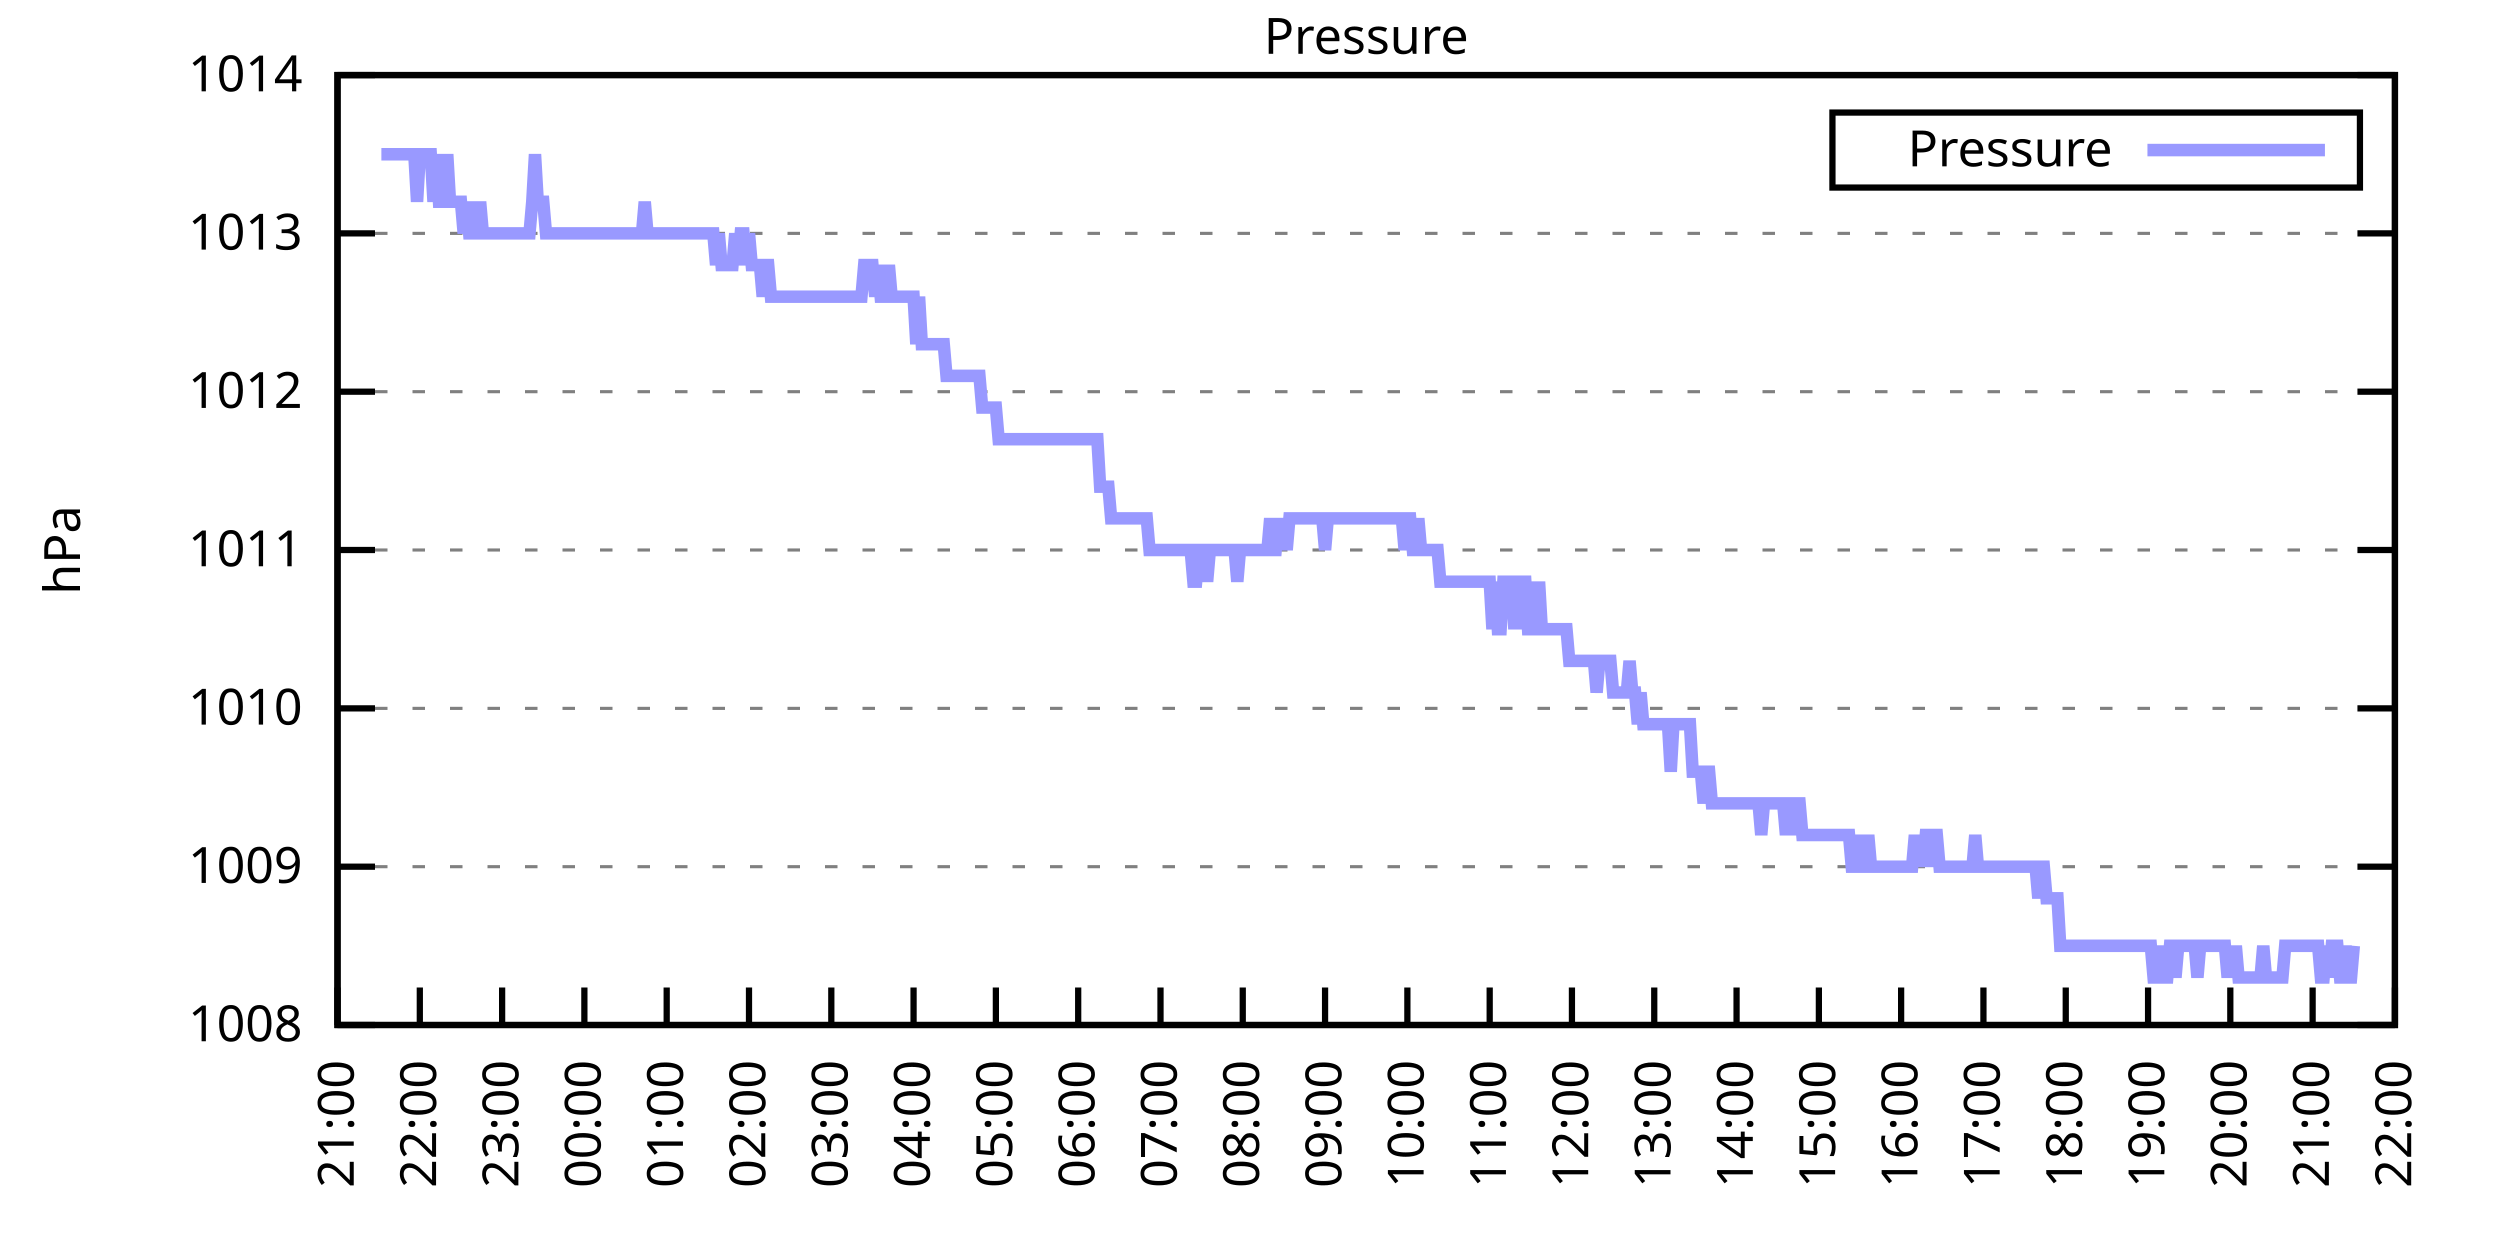
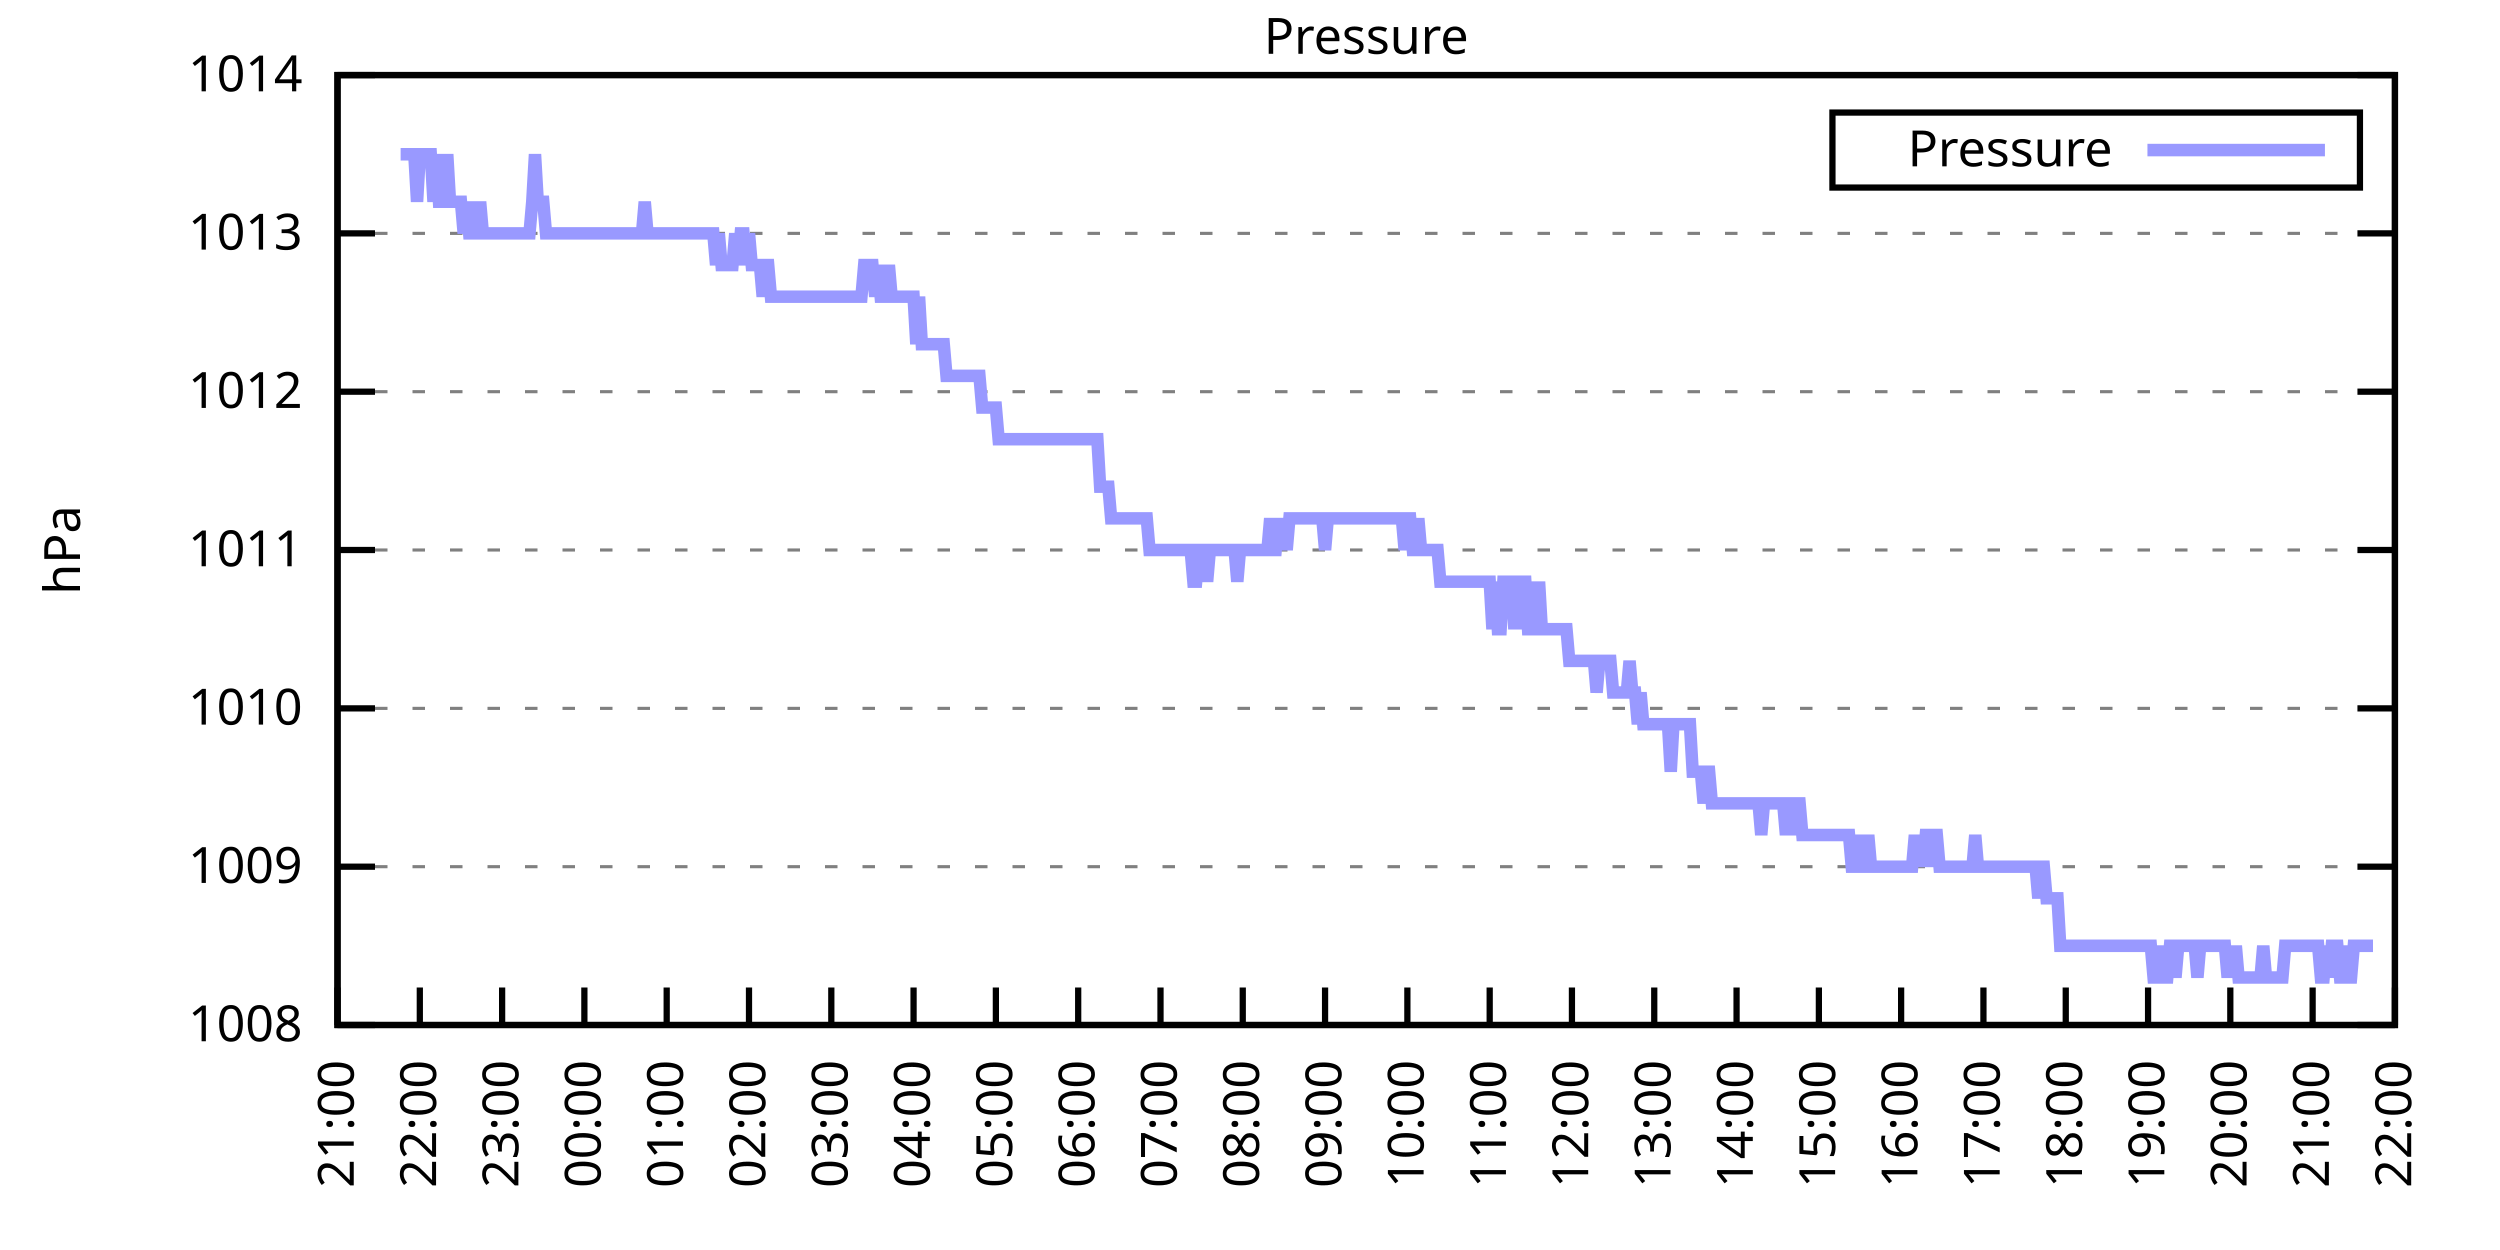
<svg xmlns="http://www.w3.org/2000/svg" xmlns:xlink="http://www.w3.org/1999/xlink" width="400" height="200" viewBox="0 0 400 200">
  <g id="gnuplot_canvas">
    <rect x="0" y="0" width="400" height="200" fill="none" />
    <defs>
      <circle id="gpDot" r="0.5" stroke-width="0.5" stroke="currentColor" />
      <path id="gpPt0" stroke-width="0.333" stroke="currentColor" d="M-1,0 h2 M0,-1 v2" />
      <path id="gpPt1" stroke-width="0.333" stroke="currentColor" d="M-1,-1 L1,1 M1,-1 L-1,1" />
      <path id="gpPt2" stroke-width="0.333" stroke="currentColor" d="M-1,0 L1,0 M0,-1 L0,1 M-1,-1 L1,1 M-1,1 L1,-1" />
      <rect id="gpPt3" stroke-width="0.333" stroke="currentColor" x="-1" y="-1" width="2" height="2" />
      <rect id="gpPt4" stroke-width="0.333" stroke="currentColor" fill="currentColor" x="-1" y="-1" width="2" height="2" />
      <circle id="gpPt5" stroke-width="0.333" stroke="currentColor" cx="0" cy="0" r="1" />
      <use xlink:href="#gpPt5" id="gpPt6" fill="currentColor" stroke="none" />
      <path id="gpPt7" stroke-width="0.333" stroke="currentColor" d="M0,-1.33 L-1.33,0.67 L1.33,0.67 z" />
      <use xlink:href="#gpPt7" id="gpPt8" fill="currentColor" stroke="none" />
      <use xlink:href="#gpPt7" id="gpPt9" stroke="currentColor" transform="rotate(180)" />
      <use xlink:href="#gpPt9" id="gpPt10" fill="currentColor" stroke="none" />
      <use xlink:href="#gpPt3" id="gpPt11" stroke="currentColor" transform="rotate(45)" />
      <use xlink:href="#gpPt11" id="gpPt12" fill="currentColor" stroke="none" />
      <path id="gpPt13" stroke-width="0.333" stroke="currentColor" d="M0,1.330 L1.265,0.411 L0.782,-1.067 L-0.782,-1.076 L-1.265,0.411 z" />
      <use xlink:href="#gpPt13" id="gpPt14" fill="currentColor" stroke="none" />
      <filter id="textbox" filterUnits="objectBoundingBox" x="0" y="0" height="1" width="1">
        <feFlood flood-color="white" flood-opacity="1" result="bgnd" />
        <feComposite in="SourceGraphic" in2="bgnd" operator="atop" />
      </filter>
      <filter id="greybox" filterUnits="objectBoundingBox" x="0" y="0" height="1" width="1">
        <feFlood flood-color="lightgrey" flood-opacity="1" result="grey" />
        <feComposite in="SourceGraphic" in2="grey" operator="atop" />
      </filter>
    </defs>
    <g fill="none" color="white" stroke="currentColor" stroke-width="1.00" stroke-linecap="butt" stroke-linejoin="miter">
</g>
    <g fill="none" color="black" stroke="currentColor" stroke-width="1.00" stroke-linecap="butt" stroke-linejoin="miter">
      <g stroke="none" shape-rendering="crispEdges">
        <polygon fill="rgb(255, 255, 255)" points="54.00,164.00 383.18,164.00 383.18,12.02 54.00,12.02 " />
      </g>
    </g>
    <g fill="none" color="black" stroke="currentColor" stroke-width="1.00" stroke-linecap="butt" stroke-linejoin="miter">
</g>
    <g fill="none" color="black" stroke="black" stroke-width="0.50" stroke-linecap="butt" stroke-linejoin="miter">
</g>
    <g fill="none" color="gray" stroke="currentColor" stroke-width="0.50" stroke-linecap="butt" stroke-linejoin="miter">
      <path stroke="gray" stroke-dasharray="2,4" class="gridline" d="M54.00,164.00 L383.19,164.00  " />
    </g>
    <g fill="none" color="gray" stroke="gray" stroke-width="1.00" stroke-linecap="butt" stroke-linejoin="miter">
</g>
    <g fill="none" color="black" stroke="currentColor" stroke-width="1.00" stroke-linecap="butt" stroke-linejoin="miter">
      <path stroke="black" d="M54.00,164.00 L60.00,164.00 M383.19,164.00 L377.19,164.00  " />
      <g transform="translate(48.40,166.60)" stroke="none" fill="black" font-family="Sans" font-size="8.00" text-anchor="end">
        <text>
          <tspan font-family="Sans"> 1008</tspan>
        </text>
      </g>
    </g>
    <g fill="none" color="black" stroke="currentColor" stroke-width="1.00" stroke-linecap="butt" stroke-linejoin="miter">
</g>
    <g fill="none" color="black" stroke="black" stroke-width="0.50" stroke-linecap="butt" stroke-linejoin="miter">
</g>
    <g fill="none" color="gray" stroke="currentColor" stroke-width="0.50" stroke-linecap="butt" stroke-linejoin="miter">
      <path stroke="gray" stroke-dasharray="2,4" class="gridline" d="M54.00,138.67 L383.19,138.67  " />
    </g>
    <g fill="none" color="gray" stroke="gray" stroke-width="1.00" stroke-linecap="butt" stroke-linejoin="miter">
</g>
    <g fill="none" color="black" stroke="currentColor" stroke-width="1.00" stroke-linecap="butt" stroke-linejoin="miter">
      <path stroke="black" d="M54.00,138.67 L60.00,138.67 M383.19,138.67 L377.19,138.67  " />
      <g transform="translate(48.40,141.27)" stroke="none" fill="black" font-family="Sans" font-size="8.00" text-anchor="end">
        <text>
          <tspan font-family="Sans"> 1009</tspan>
        </text>
      </g>
    </g>
    <g fill="none" color="black" stroke="currentColor" stroke-width="1.00" stroke-linecap="butt" stroke-linejoin="miter">
</g>
    <g fill="none" color="black" stroke="black" stroke-width="0.50" stroke-linecap="butt" stroke-linejoin="miter">
</g>
    <g fill="none" color="gray" stroke="currentColor" stroke-width="0.50" stroke-linecap="butt" stroke-linejoin="miter">
      <path stroke="gray" stroke-dasharray="2,4" class="gridline" d="M54.00,113.34 L383.19,113.34  " />
    </g>
    <g fill="none" color="gray" stroke="gray" stroke-width="1.00" stroke-linecap="butt" stroke-linejoin="miter">
</g>
    <g fill="none" color="black" stroke="currentColor" stroke-width="1.00" stroke-linecap="butt" stroke-linejoin="miter">
      <path stroke="black" d="M54.00,113.34 L60.00,113.34 M383.19,113.34 L377.19,113.34  " />
      <g transform="translate(48.40,115.94)" stroke="none" fill="black" font-family="Sans" font-size="8.00" text-anchor="end">
        <text>
          <tspan font-family="Sans"> 1010</tspan>
        </text>
      </g>
    </g>
    <g fill="none" color="black" stroke="currentColor" stroke-width="1.00" stroke-linecap="butt" stroke-linejoin="miter">
</g>
    <g fill="none" color="black" stroke="black" stroke-width="0.50" stroke-linecap="butt" stroke-linejoin="miter">
</g>
    <g fill="none" color="gray" stroke="currentColor" stroke-width="0.50" stroke-linecap="butt" stroke-linejoin="miter">
      <path stroke="gray" stroke-dasharray="2,4" class="gridline" d="M54.00,88.00 L383.19,88.00  " />
    </g>
    <g fill="none" color="gray" stroke="gray" stroke-width="1.00" stroke-linecap="butt" stroke-linejoin="miter">
</g>
    <g fill="none" color="black" stroke="currentColor" stroke-width="1.00" stroke-linecap="butt" stroke-linejoin="miter">
      <path stroke="black" d="M54.00,88.00 L60.00,88.00 M383.19,88.00 L377.19,88.00  " />
      <g transform="translate(48.40,90.60)" stroke="none" fill="black" font-family="Sans" font-size="8.00" text-anchor="end">
        <text>
          <tspan font-family="Sans"> 1011</tspan>
        </text>
      </g>
    </g>
    <g fill="none" color="black" stroke="currentColor" stroke-width="1.00" stroke-linecap="butt" stroke-linejoin="miter">
</g>
    <g fill="none" color="black" stroke="black" stroke-width="0.50" stroke-linecap="butt" stroke-linejoin="miter">
</g>
    <g fill="none" color="gray" stroke="currentColor" stroke-width="0.50" stroke-linecap="butt" stroke-linejoin="miter">
      <path stroke="gray" stroke-dasharray="2,4" class="gridline" d="M54.00,62.67 L383.19,62.67  " />
    </g>
    <g fill="none" color="gray" stroke="gray" stroke-width="1.00" stroke-linecap="butt" stroke-linejoin="miter">
</g>
    <g fill="none" color="black" stroke="currentColor" stroke-width="1.00" stroke-linecap="butt" stroke-linejoin="miter">
      <path stroke="black" d="M54.00,62.67 L60.00,62.67 M383.19,62.67 L377.19,62.67  " />
      <g transform="translate(48.40,65.27)" stroke="none" fill="black" font-family="Sans" font-size="8.00" text-anchor="end">
        <text>
          <tspan font-family="Sans"> 1012</tspan>
        </text>
      </g>
    </g>
    <g fill="none" color="black" stroke="currentColor" stroke-width="1.00" stroke-linecap="butt" stroke-linejoin="miter">
</g>
    <g fill="none" color="black" stroke="black" stroke-width="0.50" stroke-linecap="butt" stroke-linejoin="miter">
</g>
    <g fill="none" color="gray" stroke="currentColor" stroke-width="0.50" stroke-linecap="butt" stroke-linejoin="miter">
      <path stroke="gray" stroke-dasharray="2,4" class="gridline" d="M54.00,37.34 L383.19,37.34  " />
    </g>
    <g fill="none" color="gray" stroke="gray" stroke-width="1.00" stroke-linecap="butt" stroke-linejoin="miter">
</g>
    <g fill="none" color="black" stroke="currentColor" stroke-width="1.00" stroke-linecap="butt" stroke-linejoin="miter">
      <path stroke="black" d="M54.00,37.34 L60.00,37.34 M383.19,37.34 L377.19,37.34  " />
      <g transform="translate(48.40,39.94)" stroke="none" fill="black" font-family="Sans" font-size="8.00" text-anchor="end">
        <text>
          <tspan font-family="Sans"> 1013</tspan>
        </text>
      </g>
    </g>
    <g fill="none" color="black" stroke="currentColor" stroke-width="1.00" stroke-linecap="butt" stroke-linejoin="miter">
</g>
    <g fill="none" color="black" stroke="black" stroke-width="0.50" stroke-linecap="butt" stroke-linejoin="miter">
</g>
    <g fill="none" color="gray" stroke="currentColor" stroke-width="0.50" stroke-linecap="butt" stroke-linejoin="miter">
      <path stroke="gray" stroke-dasharray="2,4" class="gridline" d="M54.00,12.01 L383.19,12.01  " />
    </g>
    <g fill="none" color="gray" stroke="gray" stroke-width="1.00" stroke-linecap="butt" stroke-linejoin="miter">
</g>
    <g fill="none" color="black" stroke="currentColor" stroke-width="1.00" stroke-linecap="butt" stroke-linejoin="miter">
      <path stroke="black" d="M54.00,12.01 L60.00,12.01 M383.19,12.01 L377.19,12.01  " />
      <g transform="translate(48.40,14.61)" stroke="none" fill="black" font-family="Sans" font-size="8.00" text-anchor="end">
        <text>
          <tspan font-family="Sans"> 1014</tspan>
        </text>
      </g>
    </g>
    <g fill="none" color="black" stroke="currentColor" stroke-width="1.00" stroke-linecap="butt" stroke-linejoin="miter">
      <path stroke="black" d="M54.00,164.00 L54.00,158.00  " />
      <g transform="translate(56.60,169.60) rotate(270.00)" stroke="none" fill="black" font-family="Sans" font-size="8.00" text-anchor="end">
        <text>
          <tspan font-family="Sans">21:00</tspan>
        </text>
      </g>
    </g>
    <g fill="none" color="black" stroke="currentColor" stroke-width="1.00" stroke-linecap="butt" stroke-linejoin="miter">
      <path stroke="black" d="M67.17,164.00 L67.17,158.00  " />
      <g transform="translate(69.77,169.60) rotate(270.00)" stroke="none" fill="black" font-family="Sans" font-size="8.00" text-anchor="end">
        <text>
          <tspan font-family="Sans">22:00</tspan>
        </text>
      </g>
    </g>
    <g fill="none" color="black" stroke="currentColor" stroke-width="1.00" stroke-linecap="butt" stroke-linejoin="miter">
      <path stroke="black" d="M80.34,164.00 L80.34,158.00  " />
      <g transform="translate(82.94,169.60) rotate(270.00)" stroke="none" fill="black" font-family="Sans" font-size="8.00" text-anchor="end">
        <text>
          <tspan font-family="Sans">23:00</tspan>
        </text>
      </g>
    </g>
    <g fill="none" color="black" stroke="currentColor" stroke-width="1.00" stroke-linecap="butt" stroke-linejoin="miter">
      <path stroke="black" d="M93.50,164.00 L93.50,158.00  " />
      <g transform="translate(96.10,169.60) rotate(270.00)" stroke="none" fill="black" font-family="Sans" font-size="8.00" text-anchor="end">
        <text>
          <tspan font-family="Sans">00:00</tspan>
        </text>
      </g>
    </g>
    <g fill="none" color="black" stroke="currentColor" stroke-width="1.00" stroke-linecap="butt" stroke-linejoin="miter">
      <path stroke="black" d="M106.67,164.00 L106.67,158.00  " />
      <g transform="translate(109.27,169.60) rotate(270.00)" stroke="none" fill="black" font-family="Sans" font-size="8.00" text-anchor="end">
        <text>
          <tspan font-family="Sans">01:00</tspan>
        </text>
      </g>
    </g>
    <g fill="none" color="black" stroke="currentColor" stroke-width="1.00" stroke-linecap="butt" stroke-linejoin="miter">
      <path stroke="black" d="M119.84,164.00 L119.84,158.00  " />
      <g transform="translate(122.44,169.60) rotate(270.00)" stroke="none" fill="black" font-family="Sans" font-size="8.00" text-anchor="end">
        <text>
          <tspan font-family="Sans">02:00</tspan>
        </text>
      </g>
    </g>
    <g fill="none" color="black" stroke="currentColor" stroke-width="1.00" stroke-linecap="butt" stroke-linejoin="miter">
      <path stroke="black" d="M133.01,164.00 L133.01,158.00  " />
      <g transform="translate(135.61,169.60) rotate(270.00)" stroke="none" fill="black" font-family="Sans" font-size="8.00" text-anchor="end">
        <text>
          <tspan font-family="Sans">03:00</tspan>
        </text>
      </g>
    </g>
    <g fill="none" color="black" stroke="currentColor" stroke-width="1.00" stroke-linecap="butt" stroke-linejoin="miter">
      <path stroke="black" d="M146.17,164.00 L146.17,158.00  " />
      <g transform="translate(148.77,169.60) rotate(270.00)" stroke="none" fill="black" font-family="Sans" font-size="8.00" text-anchor="end">
        <text>
          <tspan font-family="Sans">04:00</tspan>
        </text>
      </g>
    </g>
    <g fill="none" color="black" stroke="currentColor" stroke-width="1.00" stroke-linecap="butt" stroke-linejoin="miter">
      <path stroke="black" d="M159.34,164.00 L159.34,158.00  " />
      <g transform="translate(161.94,169.60) rotate(270.00)" stroke="none" fill="black" font-family="Sans" font-size="8.00" text-anchor="end">
        <text>
          <tspan font-family="Sans">05:00</tspan>
        </text>
      </g>
    </g>
    <g fill="none" color="black" stroke="currentColor" stroke-width="1.00" stroke-linecap="butt" stroke-linejoin="miter">
      <path stroke="black" d="M172.51,164.00 L172.51,158.00  " />
      <g transform="translate(175.11,169.60) rotate(270.00)" stroke="none" fill="black" font-family="Sans" font-size="8.00" text-anchor="end">
        <text>
          <tspan font-family="Sans">06:00</tspan>
        </text>
      </g>
    </g>
    <g fill="none" color="black" stroke="currentColor" stroke-width="1.00" stroke-linecap="butt" stroke-linejoin="miter">
      <path stroke="black" d="M185.68,164.00 L185.68,158.00  " />
      <g transform="translate(188.28,169.60) rotate(270.00)" stroke="none" fill="black" font-family="Sans" font-size="8.00" text-anchor="end">
        <text>
          <tspan font-family="Sans">07:00</tspan>
        </text>
      </g>
    </g>
    <g fill="none" color="black" stroke="currentColor" stroke-width="1.00" stroke-linecap="butt" stroke-linejoin="miter">
      <path stroke="black" d="M198.84,164.00 L198.84,158.00  " />
      <g transform="translate(201.44,169.60) rotate(270.00)" stroke="none" fill="black" font-family="Sans" font-size="8.00" text-anchor="end">
        <text>
          <tspan font-family="Sans">08:00</tspan>
        </text>
      </g>
    </g>
    <g fill="none" color="black" stroke="currentColor" stroke-width="1.00" stroke-linecap="butt" stroke-linejoin="miter">
      <path stroke="black" d="M212.01,164.00 L212.01,158.00  " />
      <g transform="translate(214.61,169.60) rotate(270.00)" stroke="none" fill="black" font-family="Sans" font-size="8.00" text-anchor="end">
        <text>
          <tspan font-family="Sans">09:00</tspan>
        </text>
      </g>
    </g>
    <g fill="none" color="black" stroke="currentColor" stroke-width="1.00" stroke-linecap="butt" stroke-linejoin="miter">
      <path stroke="black" d="M225.18,164.00 L225.18,158.00  " />
      <g transform="translate(227.78,169.60) rotate(270.00)" stroke="none" fill="black" font-family="Sans" font-size="8.00" text-anchor="end">
        <text>
          <tspan font-family="Sans">10:00</tspan>
        </text>
      </g>
    </g>
    <g fill="none" color="black" stroke="currentColor" stroke-width="1.00" stroke-linecap="butt" stroke-linejoin="miter">
      <path stroke="black" d="M238.35,164.00 L238.35,158.00  " />
      <g transform="translate(240.95,169.60) rotate(270.00)" stroke="none" fill="black" font-family="Sans" font-size="8.00" text-anchor="end">
        <text>
          <tspan font-family="Sans">11:00</tspan>
        </text>
      </g>
    </g>
    <g fill="none" color="black" stroke="currentColor" stroke-width="1.00" stroke-linecap="butt" stroke-linejoin="miter">
      <path stroke="black" d="M251.51,164.00 L251.51,158.00  " />
      <g transform="translate(254.11,169.60) rotate(270.00)" stroke="none" fill="black" font-family="Sans" font-size="8.00" text-anchor="end">
        <text>
          <tspan font-family="Sans">12:00</tspan>
        </text>
      </g>
    </g>
    <g fill="none" color="black" stroke="currentColor" stroke-width="1.00" stroke-linecap="butt" stroke-linejoin="miter">
      <path stroke="black" d="M264.68,164.00 L264.68,158.00  " />
      <g transform="translate(267.28,169.60) rotate(270.00)" stroke="none" fill="black" font-family="Sans" font-size="8.00" text-anchor="end">
        <text>
          <tspan font-family="Sans">13:00</tspan>
        </text>
      </g>
    </g>
    <g fill="none" color="black" stroke="currentColor" stroke-width="1.00" stroke-linecap="butt" stroke-linejoin="miter">
      <path stroke="black" d="M277.85,164.00 L277.85,158.00  " />
      <g transform="translate(280.45,169.60) rotate(270.00)" stroke="none" fill="black" font-family="Sans" font-size="8.00" text-anchor="end">
        <text>
          <tspan font-family="Sans">14:00</tspan>
        </text>
      </g>
    </g>
    <g fill="none" color="black" stroke="currentColor" stroke-width="1.00" stroke-linecap="butt" stroke-linejoin="miter">
      <path stroke="black" d="M291.02,164.00 L291.02,158.00  " />
      <g transform="translate(293.62,169.60) rotate(270.00)" stroke="none" fill="black" font-family="Sans" font-size="8.00" text-anchor="end">
        <text>
          <tspan font-family="Sans">15:00</tspan>
        </text>
      </g>
    </g>
    <g fill="none" color="black" stroke="currentColor" stroke-width="1.00" stroke-linecap="butt" stroke-linejoin="miter">
      <path stroke="black" d="M304.18,164.00 L304.18,158.00  " />
      <g transform="translate(306.78,169.60) rotate(270.00)" stroke="none" fill="black" font-family="Sans" font-size="8.00" text-anchor="end">
        <text>
          <tspan font-family="Sans">16:00</tspan>
        </text>
      </g>
    </g>
    <g fill="none" color="black" stroke="currentColor" stroke-width="1.00" stroke-linecap="butt" stroke-linejoin="miter">
      <path stroke="black" d="M317.35,164.00 L317.35,158.00  " />
      <g transform="translate(319.95,169.60) rotate(270.00)" stroke="none" fill="black" font-family="Sans" font-size="8.00" text-anchor="end">
        <text>
          <tspan font-family="Sans">17:00</tspan>
        </text>
      </g>
    </g>
    <g fill="none" color="black" stroke="currentColor" stroke-width="1.00" stroke-linecap="butt" stroke-linejoin="miter">
      <path stroke="black" d="M330.52,164.00 L330.52,158.00  " />
      <g transform="translate(333.12,169.60) rotate(270.00)" stroke="none" fill="black" font-family="Sans" font-size="8.00" text-anchor="end">
        <text>
          <tspan font-family="Sans">18:00</tspan>
        </text>
      </g>
    </g>
    <g fill="none" color="black" stroke="currentColor" stroke-width="1.00" stroke-linecap="butt" stroke-linejoin="miter">
      <path stroke="black" d="M343.69,164.00 L343.69,158.00  " />
      <g transform="translate(346.29,169.60) rotate(270.00)" stroke="none" fill="black" font-family="Sans" font-size="8.00" text-anchor="end">
        <text>
          <tspan font-family="Sans">19:00</tspan>
        </text>
      </g>
    </g>
    <g fill="none" color="black" stroke="currentColor" stroke-width="1.00" stroke-linecap="butt" stroke-linejoin="miter">
      <path stroke="black" d="M356.85,164.00 L356.85,158.00  " />
      <g transform="translate(359.45,169.60) rotate(270.00)" stroke="none" fill="black" font-family="Sans" font-size="8.00" text-anchor="end">
        <text>
          <tspan font-family="Sans">20:00</tspan>
        </text>
      </g>
    </g>
    <g fill="none" color="black" stroke="currentColor" stroke-width="1.00" stroke-linecap="butt" stroke-linejoin="miter">
      <path stroke="black" d="M370.02,164.00 L370.02,158.00  " />
      <g transform="translate(372.62,169.60) rotate(270.00)" stroke="none" fill="black" font-family="Sans" font-size="8.00" text-anchor="end">
        <text>
          <tspan font-family="Sans">21:00</tspan>
        </text>
      </g>
    </g>
    <g fill="none" color="black" stroke="currentColor" stroke-width="1.00" stroke-linecap="butt" stroke-linejoin="miter">
      <path stroke="black" d="M383.19,164.00 L383.19,158.00  " />
      <g transform="translate(385.79,169.60) rotate(270.00)" stroke="none" fill="black" font-family="Sans" font-size="8.00" text-anchor="end">
        <text>
          <tspan font-family="Sans">22:00</tspan>
        </text>
      </g>
    </g>
    <g fill="none" color="black" stroke="currentColor" stroke-width="1.00" stroke-linecap="butt" stroke-linejoin="miter">
</g>
    <g fill="none" color="black" stroke="currentColor" stroke-width="1.00" stroke-linecap="butt" stroke-linejoin="miter">
      <path stroke="black" d="M54.00,12.01 L54.00,164.00 L383.19,164.00 L383.19,12.01 L54.00,12.01 Z  " />
    </g>
    <g fill="none" color="black" stroke="currentColor" stroke-width="1.00" stroke-linecap="butt" stroke-linejoin="miter">
</g>
    <g fill="none" color="black" stroke="currentColor" stroke-width="1.00" stroke-linecap="butt" stroke-linejoin="miter">
      <path stroke="black" d="M293.19,30.01 L293.19,18.01 L377.59,18.01 L377.59,30.01 L293.19,30.01 Z  " />
    </g>
    <g id="Pressure_plot_1">
      <g fill="none" color="white" stroke="black" stroke-width="2.00" stroke-linecap="butt" stroke-linejoin="miter">
</g>
      <g fill="none" color="black" stroke="currentColor" stroke-width="2.00" stroke-linecap="butt" stroke-linejoin="miter">
        <g transform="translate(337.99,26.61)" stroke="none" fill="black" font-family="Sans" font-size="8.00" text-anchor="end">
          <text>
            <tspan font-family="Sans">Pressure</tspan>
          </text>
        </g>
      </g>
      <g fill="none" color="black" stroke="currentColor" stroke-width="2.00" stroke-linecap="butt" stroke-linejoin="miter">
-         <path stroke="rgb(153, 153, 255)" d="M343.59,24.01 L371.99,24.01 M61.02,24.68 L61.46,24.68 L61.90,24.68 L62.34,24.68 L62.78,24.68 L63.22,24.68   L63.66,24.68 L64.10,24.68 L64.53,24.68 L64.97,24.68 L65.41,24.68 L65.85,24.68 L66.29,24.68 L66.73,32.28   L67.17,24.68 L67.61,24.68 L68.05,24.68 L68.48,24.68 L68.92,24.68 L69.36,32.28 L69.80,24.68 L70.24,32.28   L70.68,32.28 L71.12,32.28 L71.56,24.68 L72.00,32.28 L72.43,32.28 L72.87,32.28 L73.31,32.28 L73.75,32.28   L74.19,37.34 L74.63,32.28 L75.07,37.34 L75.51,37.34 L75.95,32.28 L76.38,37.34 L76.82,32.28 L77.26,37.34   L77.70,37.34 L78.14,37.34 L78.58,37.34 L79.02,37.34 L79.46,37.34 L79.90,37.34 L80.34,37.34 L80.77,37.34   L81.21,37.34 L81.65,37.34 L82.09,37.34 L82.53,37.34 L82.97,37.34 L83.41,37.34 L83.85,37.34 L84.29,37.34   L84.72,37.34 L85.16,32.28 L85.60,24.68 L86.04,32.28 L86.48,32.28 L86.92,32.28 L87.36,37.34 L87.80,37.34   L88.24,37.34 L88.67,37.34 L89.11,37.34 L89.55,37.34 L89.99,37.34 L90.43,37.34 L90.87,37.34 L91.31,37.34   L91.75,37.34 L92.19,37.34 L92.62,37.34 L93.06,37.34 L93.50,37.34 L93.94,37.34 L94.38,37.34 L94.82,37.34   L95.26,37.34 L95.70,37.34 L96.14,37.34 L96.58,37.34 L97.01,37.34 L97.45,37.34 L97.89,37.34 L98.33,37.34   L98.77,37.34 L99.21,37.34 L99.65,37.34 L100.09,37.34 L100.53,37.34 L100.96,37.34 L101.40,37.34 L101.84,37.34   L102.28,37.34 L102.72,37.34 L103.16,32.28 L103.60,37.34 L104.04,37.34 L104.48,37.34 L104.91,37.34 L105.35,37.34   L105.79,37.34 L106.23,37.34 L106.67,37.34 L107.11,37.34 L107.55,37.34 L107.99,37.34 L108.43,37.34 L108.87,37.34   L109.30,37.34 L109.74,37.34 L110.18,37.34 L110.62,37.34 L111.06,37.34 L111.50,37.34 L111.94,37.34 L112.38,37.34   L112.82,37.34 L113.25,37.34 L113.69,37.34 L114.13,37.34 L114.57,42.41 L115.01,37.34 L115.45,42.41 L115.89,42.41   L116.33,42.41 L116.77,42.41 L117.20,42.41 L117.64,37.34 L118.08,42.41 L118.52,37.34 L118.96,37.34 L119.40,42.41   L119.84,37.34 L120.28,42.41 L120.72,42.41 L121.15,42.41 L121.59,42.41 L122.03,47.47 L122.47,42.41 L122.91,42.41   L123.35,47.47 L123.79,47.47 L124.23,47.47 L124.67,47.47 L125.11,47.47 L125.54,47.47 L125.98,47.47 L126.42,47.47   L126.86,47.47 L127.30,47.47 L127.74,47.47 L128.18,47.47 L128.62,47.47 L129.06,47.47 L129.49,47.47 L129.93,47.47   L130.37,47.47 L130.81,47.47 L131.25,47.47 L131.69,47.47 L132.13,47.47 L132.57,47.47 L133.01,47.47 L133.44,47.47   L133.88,47.47 L134.32,47.47 L134.76,47.47 L135.20,47.47 L135.64,47.47 L136.08,47.47 L136.52,47.47 L136.96,47.47   L137.39,47.47 L137.83,47.47 L138.27,42.41 L138.71,42.41 L139.15,42.41 L139.59,42.41 L140.03,47.47 L140.47,42.41   L140.91,47.47 L141.35,47.47 L141.78,47.47 L142.22,42.41 L142.66,47.47 L143.10,47.47 L143.54,47.47 L143.98,47.47   L144.42,47.47 L144.86,47.47 L145.30,47.47 L145.73,47.47 L146.17,47.47 L146.61,55.07 L147.05,47.47 L147.49,55.07   L147.93,55.07 L148.37,55.07 L148.81,55.07 L149.25,55.07 L149.68,55.07 L150.12,55.07 L150.56,55.07 L151.00,55.07   L151.44,60.14 L151.88,60.14 L152.32,60.14 L152.76,60.14 L153.20,60.14 L153.63,60.14 L154.07,60.14 L154.51,60.14   L154.95,60.14 L155.39,60.14 L155.83,60.14 L156.27,60.14 L156.71,60.14 L157.15,65.21 L157.59,65.21 L158.02,65.21   L158.46,65.21 L158.90,65.21 L159.34,65.21 L159.78,70.27 L160.22,70.27 L160.66,70.27 L161.10,70.27 L161.54,70.27   L161.97,70.27 L162.41,70.27 L162.85,70.27 L163.29,70.27 L163.73,70.27 L164.17,70.27 L164.61,70.27 L165.05,70.27   L165.49,70.27 L165.92,70.27 L166.36,70.27 L166.80,70.27 L167.24,70.27 L167.68,70.27 L168.12,70.27 L168.56,70.27   L169.00,70.27 L169.44,70.27 L169.87,70.27 L170.31,70.27 L170.75,70.27 L171.19,70.27 L171.63,70.27 L172.07,70.27   L172.51,70.27 L172.95,70.27 L173.39,70.27 L173.83,70.27 L174.26,70.27 L174.70,70.27 L175.14,70.27 L175.58,70.27   L176.02,77.87 L176.46,77.87 L176.90,77.87 L177.34,77.87 L177.78,82.94 L178.21,82.94 L178.65,82.94 L179.09,82.94   L179.53,82.94 L179.97,82.94 L180.41,82.94 L180.85,82.94 L181.29,82.94 L181.73,82.94 L182.16,82.94 L182.60,82.94   L183.04,82.94 L183.48,82.94 L183.92,88.00 L184.36,88.00 L184.80,88.00 L185.24,88.00 L185.68,88.00 L186.11,88.00   L186.55,88.00 L186.99,88.00 L187.43,88.00 L187.87,88.00 L188.31,88.00 L188.75,88.00 L189.19,88.00 L189.63,88.00   L190.07,88.00 L190.50,88.00 L190.94,93.07 L191.38,93.07 L191.82,88.00 L192.26,88.00 L192.70,88.00 L193.14,93.07   L193.58,88.00 L194.02,88.00 L194.45,88.00 L194.89,88.00 L195.33,88.00 L195.77,88.00 L196.21,88.00 L196.65,88.00   L197.09,88.00 L197.53,88.00 L197.97,93.07 L198.40,88.00 L198.84,88.00 L199.28,88.00 L199.72,88.00 L200.16,88.00   L200.60,88.00 L201.04,88.00 L201.48,88.00 L201.92,88.00 L202.35,88.00 L202.79,88.00 L203.23,82.94 L203.67,88.00   L204.11,88.00 L204.55,82.94 L204.99,88.00 L205.43,82.94 L205.87,88.00 L206.31,82.94 L206.74,82.94 L207.18,82.94   L207.62,82.94 L208.06,82.94 L208.50,82.94 L208.94,82.94 L209.38,82.94 L209.82,82.94 L210.26,82.94 L210.69,82.94   L211.13,82.94 L211.57,82.94 L212.01,88.00 L212.45,82.94 L212.89,82.94 L213.33,82.94 L213.77,82.94 L214.21,82.94   L214.64,82.94 L215.08,82.94 L215.52,82.94 L215.96,82.94 L216.40,82.94 L216.84,82.94 L217.28,82.94 L217.72,82.94   L218.16,82.94 L218.60,82.94 L219.03,82.94 L219.47,82.94 L219.91,82.94 L220.35,82.94 L220.79,82.94 L221.23,82.94   L221.67,82.94 L222.11,82.94 L222.55,82.94 L222.98,82.94 L223.42,82.94 L223.86,82.94 L224.30,82.94 L224.74,88.00   L225.18,82.94 L225.62,82.94 L226.06,88.00 L226.50,88.00 L226.93,82.94 L227.37,88.00 L227.81,88.00 L228.25,88.00   L228.69,88.00 L229.13,88.00 L229.57,88.00 L230.01,88.00 L230.45,93.07 L230.88,93.07 L231.32,93.07 L231.76,93.07   L232.20,93.07 L232.64,93.07 L233.08,93.07 L233.52,93.07 L233.96,93.07 L234.40,93.07 L234.84,93.07 L235.27,93.07   L235.71,93.07 L236.15,93.07 L236.59,93.07 L237.03,93.07 L237.47,93.07 L237.91,93.07 L238.35,93.07 L238.79,100.67   L239.22,93.07 L239.66,100.67 L240.10,100.67 L240.54,93.07 L240.98,93.07 L241.42,93.07 L241.86,93.07 L242.30,100.67   L242.74,93.07 L243.17,100.67 L243.61,93.07 L244.05,93.07 L244.49,100.67 L244.93,100.67 L245.37,93.07 L245.81,100.67   L246.25,93.07 L246.69,100.67 L247.12,100.67 L247.56,100.67 L248.00,100.67 L248.44,100.67 L248.88,100.67 L249.32,100.67   L249.76,100.67 L250.20,100.67 L250.64,100.67 L251.08,105.74 L251.51,105.74 L251.95,105.74 L252.39,105.74 L252.83,105.74   L253.27,105.74 L253.71,105.74 L254.15,105.74 L254.59,105.74 L255.03,105.74 L255.46,110.80 L255.90,105.74 L256.34,105.74   L256.78,105.74 L257.22,105.74 L257.66,105.74 L258.10,110.80 L258.54,110.80 L258.98,110.80 L259.41,110.80 L259.85,110.80   L260.29,110.80 L260.73,105.74 L261.17,110.80 L261.61,110.80 L262.05,115.87 L262.49,110.80 L262.93,115.87 L263.36,115.87   L263.80,115.87 L264.24,115.87 L264.68,115.87 L265.12,115.87 L265.56,115.87 L266.00,115.87 L266.44,115.87 L266.88,115.87   L267.32,123.47 L267.75,115.87 L268.19,115.87 L268.63,115.87 L269.07,115.87 L269.51,115.87 L269.95,115.87 L270.39,115.87   L270.83,123.47 L271.27,123.47 L271.70,123.47 L272.14,123.47 L272.58,128.54 L273.02,123.47 L273.46,123.47 L273.90,128.54   L274.34,128.54 L274.78,128.54 L275.22,128.54 L275.65,128.54 L276.09,128.54 L276.53,128.54 L276.97,128.54 L277.41,128.54   L277.85,128.54 L278.29,128.54 L278.73,128.54 L279.17,128.54 L279.60,128.54 L280.04,128.54 L280.48,128.54 L280.92,128.54   L281.36,128.54 L281.80,133.60 L282.24,128.54 L282.68,128.54 L283.12,128.54 L283.56,128.54 L283.99,128.54 L284.43,128.54   L284.87,128.54 L285.31,128.54 L285.75,133.60 L286.19,128.54 L286.63,128.54 L287.07,133.60 L287.51,128.54 L287.94,128.54   L288.38,133.60 L288.82,133.60 L289.26,133.60 L289.70,133.60 L290.14,133.60 L290.58,133.60 L291.02,133.60 L291.46,133.60   L291.89,133.60 L292.33,133.60 L292.77,133.60 L293.21,133.60 L293.65,133.60 L294.09,133.60 L294.53,133.60 L294.97,133.60   L295.41,133.60 L295.84,133.60 L296.28,138.67 L296.72,138.67 L297.16,138.67 L297.60,133.60 L298.04,138.67 L298.48,138.67   L298.92,133.60 L299.36,138.67 L299.80,138.67 L300.23,138.67 L300.67,138.67 L301.11,138.67 L301.55,138.67 L301.99,138.67   L302.43,138.67 L302.87,138.67 L303.31,138.67 L303.75,138.67 L304.18,138.67 L304.62,138.67 L305.06,138.67 L305.50,138.67   L305.94,138.67 L306.38,133.60 L306.82,138.67 L307.26,133.60 L307.70,138.67 L308.13,133.60 L308.57,133.60 L309.01,138.67   L309.45,133.60 L309.89,133.60 L310.33,138.67 L310.77,138.67 L311.21,138.67 L311.65,138.67 L312.08,138.67 L312.52,138.67   L312.96,138.67 L313.40,138.67 L313.84,138.67 L314.28,138.67 L314.72,138.67 L315.16,138.67 L315.60,138.67 L316.04,133.60   L316.47,138.67 L316.91,138.67 L317.35,138.67 L317.79,138.67 L318.23,138.67 L318.67,138.67 L319.11,138.67 L319.55,138.67   L319.99,138.67 L320.42,138.67 L320.86,138.67 L321.30,138.67 L321.74,138.67 L322.18,138.67 L322.62,138.67 L323.06,138.67   L323.50,138.67 L323.94,138.67 L324.37,138.67 L324.81,138.67 L325.25,138.67 L325.69,138.67 L326.13,143.73 L326.57,138.67   L327.01,138.67 L327.45,143.73 L327.89,143.73 L328.33,143.73 L328.76,143.73 L329.20,143.73 L329.64,151.33 L330.08,151.33   L330.52,151.33 L330.96,151.33 L331.40,151.33 L331.84,151.33 L332.28,151.33 L332.71,151.33 L333.15,151.33 L333.59,151.33   L334.03,151.33 L334.47,151.33 L334.91,151.33 L335.35,151.33 L335.79,151.33 L336.23,151.33 L336.66,151.33 L337.10,151.33   L337.54,151.33 L337.98,151.33 L338.42,151.33 L338.86,151.33 L339.30,151.33 L339.74,151.33 L340.18,151.33 L340.61,151.33   L341.05,151.33 L341.49,151.33 L341.93,151.33 L342.37,151.33 L342.81,151.33 L343.25,151.33 L343.69,151.33 L344.13,151.33   L344.57,156.40 L345.00,156.40 L345.44,151.33 L345.88,156.40 L346.32,156.40 L346.76,156.40 L347.20,151.33 L347.64,151.33   L348.08,156.40 L348.52,151.33 L348.95,151.33 L349.39,151.33 L349.83,151.33 L350.27,151.33 L350.71,151.33 L351.15,151.33   L351.59,156.40 L352.03,151.33 L352.47,151.33 L352.90,151.33 L353.34,151.33 L353.78,151.33 L354.22,151.33 L354.66,151.33   L355.10,151.33 L355.54,151.33 L355.98,151.33 L356.42,156.40 L356.85,151.33 L357.29,156.40 L357.73,151.33 L358.17,156.40   L358.61,156.40 L359.05,156.40 L359.49,156.40 L359.93,156.40 L360.37,156.40 L360.81,156.40 L361.24,156.40 L361.68,156.40   L362.12,151.33 L362.56,156.40 L363.00,156.40 L363.44,156.40 L363.88,156.40 L364.32,156.40 L364.76,156.40 L365.19,156.40   L365.63,151.33 L366.07,151.33 L366.51,151.33 L366.95,151.33 L367.39,151.33 L367.83,151.33 L368.27,151.33 L368.71,151.33   L369.14,151.33 L369.58,151.33 L370.02,151.33 L370.46,151.33 L370.90,151.33 L371.34,156.40 L371.78,156.40 L372.22,151.33   L372.66,156.40 L373.09,151.33 L373.53,151.33 L373.97,151.33 L374.41,156.40 L374.85,156.40 L375.29,151.33 L375.73,156.40   L376.17,156.40 L376.61,151.33  " />
+         <path stroke="rgb(153, 153, 255)" d="M343.59,24.01 L371.99,24.01 M64.10,24.68 L64.53,24.68 L64.97,24.68 L65.41,24.68 L65.85,24.68 L66.29,24.68   L66.73,32.28 L67.17,24.68 L67.61,24.68 L68.05,24.68 L68.48,24.68 L68.92,24.68 L69.36,32.28 L69.80,24.68   L70.24,32.28 L70.68,32.28 L71.12,32.28 L71.56,24.68 L72.00,32.28 L72.43,32.28 L72.87,32.28 L73.31,32.28   L73.75,32.28 L74.19,37.34 L74.63,32.28 L75.07,37.34 L75.51,37.34 L75.95,32.28 L76.38,37.34 L76.82,32.28   L77.26,37.34 L77.70,37.34 L78.14,37.34 L78.58,37.34 L79.02,37.34 L79.46,37.34 L79.90,37.34 L80.34,37.34   L80.77,37.34 L81.21,37.34 L81.65,37.34 L82.09,37.34 L82.53,37.34 L82.97,37.34 L83.41,37.34 L83.85,37.34   L84.29,37.34 L84.72,37.34 L85.16,32.28 L85.60,24.68 L86.04,32.28 L86.48,32.28 L86.92,32.28 L87.36,37.34   L87.80,37.34 L88.24,37.34 L88.67,37.34 L89.11,37.34 L89.55,37.34 L89.99,37.34 L90.43,37.34 L90.87,37.34   L91.31,37.34 L91.75,37.34 L92.19,37.34 L92.62,37.34 L93.06,37.34 L93.50,37.34 L93.94,37.34 L94.38,37.34   L94.82,37.34 L95.26,37.34 L95.70,37.34 L96.14,37.34 L96.58,37.34 L97.01,37.34 L97.45,37.34 L97.89,37.34   L98.33,37.34 L98.77,37.34 L99.21,37.34 L99.65,37.34 L100.09,37.34 L100.53,37.34 L100.96,37.34 L101.40,37.34   L101.84,37.34 L102.28,37.34 L102.72,37.34 L103.16,32.28 L103.60,37.34 L104.04,37.34 L104.48,37.34 L104.91,37.34   L105.35,37.34 L105.79,37.34 L106.23,37.34 L106.67,37.34 L107.11,37.34 L107.55,37.34 L107.99,37.34 L108.43,37.34   L108.87,37.34 L109.30,37.34 L109.74,37.34 L110.18,37.34 L110.62,37.34 L111.06,37.34 L111.50,37.34 L111.94,37.34   L112.38,37.34 L112.82,37.34 L113.25,37.34 L113.69,37.34 L114.13,37.34 L114.57,42.41 L115.01,37.34 L115.45,42.41   L115.89,42.41 L116.33,42.41 L116.77,42.41 L117.20,42.41 L117.64,37.34 L118.08,42.41 L118.52,37.34 L118.96,37.34   L119.40,42.41 L119.84,37.34 L120.28,42.41 L120.72,42.41 L121.15,42.41 L121.59,42.41 L122.03,47.47 L122.47,42.41   L122.91,42.41 L123.35,47.47 L123.79,47.47 L124.23,47.47 L124.67,47.47 L125.11,47.47 L125.54,47.47 L125.98,47.47   L126.42,47.47 L126.86,47.47 L127.30,47.47 L127.74,47.47 L128.18,47.47 L128.62,47.47 L129.06,47.47 L129.49,47.47   L129.93,47.47 L130.37,47.47 L130.81,47.47 L131.25,47.47 L131.69,47.47 L132.13,47.47 L132.57,47.47 L133.01,47.47   L133.44,47.47 L133.88,47.47 L134.32,47.47 L134.76,47.47 L135.20,47.47 L135.64,47.47 L136.08,47.47 L136.52,47.47   L136.96,47.47 L137.39,47.47 L137.83,47.47 L138.27,42.41 L138.71,42.41 L139.15,42.41 L139.59,42.41 L140.03,47.47   L140.47,42.41 L140.91,47.47 L141.35,47.47 L141.78,47.47 L142.22,42.41 L142.66,47.47 L143.10,47.47 L143.54,47.47   L143.98,47.47 L144.42,47.47 L144.86,47.47 L145.30,47.47 L145.73,47.47 L146.17,47.47 L146.61,55.07 L147.05,47.47   L147.49,55.07 L147.93,55.07 L148.37,55.07 L148.81,55.07 L149.25,55.07 L149.68,55.07 L150.12,55.07 L150.56,55.07   L151.00,55.07 L151.44,60.14 L151.88,60.14 L152.32,60.14 L152.76,60.14 L153.20,60.14 L153.63,60.14 L154.07,60.14   L154.51,60.14 L154.95,60.14 L155.39,60.14 L155.83,60.14 L156.27,60.14 L156.71,60.14 L157.15,65.21 L157.59,65.21   L158.02,65.21 L158.46,65.21 L158.90,65.21 L159.34,65.21 L159.78,70.27 L160.22,70.27 L160.66,70.27 L161.10,70.27   L161.54,70.27 L161.97,70.27 L162.41,70.27 L162.85,70.27 L163.29,70.27 L163.73,70.27 L164.17,70.27 L164.61,70.27   L165.05,70.27 L165.49,70.27 L165.92,70.27 L166.36,70.27 L166.80,70.27 L167.24,70.27 L167.68,70.27 L168.12,70.27   L168.56,70.27 L169.00,70.27 L169.44,70.27 L169.87,70.27 L170.31,70.27 L170.75,70.27 L171.19,70.27 L171.63,70.27   L172.07,70.27 L172.51,70.27 L172.95,70.27 L173.39,70.27 L173.83,70.27 L174.26,70.27 L174.70,70.27 L175.14,70.27   L175.58,70.27 L176.02,77.87 L176.46,77.87 L176.90,77.87 L177.34,77.87 L177.78,82.94 L178.21,82.94 L178.65,82.94   L179.09,82.94 L179.53,82.94 L179.97,82.94 L180.41,82.94 L180.85,82.94 L181.29,82.94 L181.73,82.94 L182.16,82.94   L182.60,82.94 L183.04,82.94 L183.48,82.94 L183.92,88.00 L184.36,88.00 L184.80,88.00 L185.24,88.00 L185.68,88.00   L186.11,88.00 L186.55,88.00 L186.99,88.00 L187.43,88.00 L187.87,88.00 L188.31,88.00 L188.75,88.00 L189.19,88.00   L189.63,88.00 L190.07,88.00 L190.50,88.00 L190.94,93.07 L191.38,93.07 L191.82,88.00 L192.26,88.00 L192.70,88.00   L193.14,93.07 L193.58,88.00 L194.02,88.00 L194.45,88.00 L194.89,88.00 L195.33,88.00 L195.77,88.00 L196.21,88.00   L196.65,88.00 L197.09,88.00 L197.53,88.00 L197.97,93.07 L198.40,88.00 L198.84,88.00 L199.28,88.00 L199.72,88.00   L200.16,88.00 L200.60,88.00 L201.04,88.00 L201.48,88.00 L201.92,88.00 L202.35,88.00 L202.79,88.00 L203.23,82.94   L203.67,88.00 L204.11,88.00 L204.55,82.94 L204.99,88.00 L205.43,82.94 L205.87,88.00 L206.31,82.94 L206.74,82.94   L207.18,82.94 L207.62,82.94 L208.06,82.94 L208.50,82.94 L208.94,82.94 L209.38,82.94 L209.82,82.94 L210.26,82.94   L210.69,82.94 L211.13,82.94 L211.57,82.94 L212.01,88.00 L212.45,82.94 L212.89,82.94 L213.33,82.94 L213.77,82.94   L214.21,82.94 L214.64,82.94 L215.08,82.94 L215.52,82.94 L215.96,82.94 L216.40,82.94 L216.84,82.94 L217.28,82.94   L217.72,82.94 L218.16,82.94 L218.60,82.94 L219.03,82.94 L219.47,82.94 L219.91,82.94 L220.35,82.94 L220.79,82.94   L221.23,82.94 L221.67,82.94 L222.11,82.94 L222.55,82.94 L222.98,82.94 L223.42,82.94 L223.86,82.94 L224.30,82.94   L224.74,88.00 L225.18,82.94 L225.62,82.94 L226.06,88.00 L226.50,88.00 L226.93,82.94 L227.37,88.00 L227.81,88.00   L228.25,88.00 L228.69,88.00 L229.13,88.00 L229.57,88.00 L230.01,88.00 L230.45,93.07 L230.88,93.07 L231.32,93.07   L231.76,93.07 L232.20,93.07 L232.64,93.07 L233.08,93.07 L233.52,93.07 L233.96,93.07 L234.40,93.07 L234.84,93.07   L235.27,93.07 L235.71,93.07 L236.15,93.07 L236.59,93.07 L237.03,93.07 L237.47,93.07 L237.91,93.07 L238.35,93.07   L238.79,100.67 L239.22,93.07 L239.66,100.67 L240.10,100.67 L240.54,93.07 L240.98,93.07 L241.42,93.07 L241.86,93.07   L242.30,100.67 L242.74,93.07 L243.17,100.67 L243.61,93.07 L244.05,93.07 L244.49,100.67 L244.93,100.67 L245.37,93.07   L245.81,100.67 L246.25,93.07 L246.69,100.67 L247.12,100.67 L247.56,100.67 L248.00,100.67 L248.44,100.67 L248.88,100.67   L249.32,100.67 L249.76,100.67 L250.20,100.67 L250.64,100.67 L251.08,105.74 L251.51,105.74 L251.95,105.74 L252.39,105.74   L252.83,105.74 L253.27,105.74 L253.71,105.74 L254.15,105.74 L254.59,105.74 L255.03,105.74 L255.46,110.80 L255.90,105.74   L256.34,105.74 L256.78,105.74 L257.22,105.74 L257.66,105.74 L258.10,110.80 L258.54,110.80 L258.98,110.80 L259.41,110.80   L259.85,110.80 L260.29,110.80 L260.73,105.74 L261.17,110.80 L261.61,110.80 L262.05,115.87 L262.49,110.80 L262.93,115.87   L263.36,115.87 L263.80,115.87 L264.24,115.87 L264.68,115.87 L265.12,115.87 L265.56,115.87 L266.00,115.87 L266.44,115.87   L266.88,115.87 L267.32,123.47 L267.75,115.87 L268.19,115.87 L268.63,115.87 L269.07,115.87 L269.51,115.87 L269.95,115.87   L270.39,115.87 L270.83,123.47 L271.27,123.47 L271.70,123.47 L272.14,123.47 L272.58,128.54 L273.02,123.47 L273.46,123.47   L273.90,128.54 L274.34,128.54 L274.78,128.54 L275.22,128.54 L275.65,128.54 L276.09,128.54 L276.53,128.54 L276.97,128.54   L277.41,128.54 L277.85,128.54 L278.29,128.54 L278.73,128.54 L279.17,128.54 L279.60,128.54 L280.04,128.54 L280.48,128.54   L280.92,128.54 L281.36,128.54 L281.80,133.60 L282.24,128.54 L282.68,128.54 L283.12,128.54 L283.56,128.54 L283.99,128.54   L284.43,128.54 L284.87,128.54 L285.31,128.54 L285.75,133.60 L286.19,128.54 L286.63,128.54 L287.07,133.60 L287.51,128.54   L287.94,128.54 L288.38,133.60 L288.82,133.60 L289.26,133.60 L289.70,133.60 L290.14,133.60 L290.58,133.60 L291.02,133.60   L291.46,133.60 L291.89,133.60 L292.33,133.60 L292.77,133.60 L293.21,133.60 L293.65,133.60 L294.09,133.60 L294.53,133.60   L294.97,133.60 L295.41,133.60 L295.84,133.60 L296.28,138.67 L296.72,138.67 L297.16,138.67 L297.60,133.60 L298.04,138.67   L298.48,138.67 L298.92,133.60 L299.36,138.67 L299.80,138.67 L300.23,138.67 L300.67,138.67 L301.11,138.67 L301.55,138.67   L301.99,138.67 L302.43,138.67 L302.87,138.67 L303.31,138.67 L303.75,138.67 L304.18,138.67 L304.62,138.67 L305.06,138.67   L305.50,138.67 L305.94,138.67 L306.38,133.60 L306.82,138.67 L307.26,133.60 L307.70,138.67 L308.13,133.60 L308.57,133.60   L309.01,138.67 L309.45,133.60 L309.89,133.60 L310.33,138.67 L310.77,138.67 L311.21,138.67 L311.65,138.67 L312.08,138.67   L312.52,138.67 L312.96,138.67 L313.40,138.67 L313.84,138.67 L314.28,138.67 L314.72,138.67 L315.16,138.67 L315.60,138.67   L316.04,133.60 L316.47,138.67 L316.91,138.67 L317.35,138.67 L317.79,138.67 L318.23,138.67 L318.67,138.67 L319.11,138.67   L319.55,138.67 L319.99,138.67 L320.42,138.67 L320.86,138.67 L321.30,138.67 L321.74,138.67 L322.18,138.67 L322.62,138.67   L323.06,138.67 L323.50,138.67 L323.94,138.67 L324.37,138.67 L324.81,138.67 L325.25,138.67 L325.69,138.67 L326.13,143.73   L326.57,138.67 L327.01,138.67 L327.45,143.73 L327.89,143.73 L328.33,143.73 L328.76,143.73 L329.20,143.73 L329.64,151.33   L330.08,151.33 L330.52,151.33 L330.96,151.33 L331.40,151.33 L331.84,151.33 L332.28,151.33 L332.71,151.33 L333.15,151.33   L333.59,151.33 L334.03,151.33 L334.47,151.33 L334.91,151.33 L335.35,151.33 L335.79,151.33 L336.23,151.33 L336.66,151.33   L337.10,151.33 L337.54,151.33 L337.98,151.33 L338.42,151.33 L338.86,151.33 L339.30,151.33 L339.74,151.33 L340.18,151.33   L340.61,151.33 L341.05,151.33 L341.49,151.33 L341.93,151.33 L342.37,151.33 L342.81,151.33 L343.25,151.33 L343.69,151.33   L344.13,151.33 L344.57,156.40 L345.00,156.40 L345.44,151.33 L345.88,156.40 L346.32,156.40 L346.76,156.40 L347.20,151.33   L347.64,151.33 L348.08,156.40 L348.52,151.33 L348.95,151.33 L349.39,151.33 L349.83,151.33 L350.27,151.33 L350.71,151.33   L351.15,151.33 L351.59,156.40 L352.03,151.33 L352.47,151.33 L352.90,151.33 L353.34,151.33 L353.78,151.33 L354.22,151.33   L354.66,151.33 L355.10,151.33 L355.54,151.33 L355.98,151.33 L356.42,156.40 L356.85,151.33 L357.29,156.40 L357.73,151.33   L358.17,156.40 L358.61,156.40 L359.05,156.40 L359.49,156.40 L359.93,156.40 L360.37,156.40 L360.81,156.40 L361.24,156.40   L361.68,156.40 L362.12,151.33 L362.56,156.40 L363.00,156.40 L363.44,156.40 L363.88,156.40 L364.32,156.40 L364.76,156.40   L365.19,156.40 L365.63,151.33 L366.07,151.33 L366.51,151.33 L366.95,151.33 L367.39,151.33 L367.83,151.33 L368.27,151.33   L368.71,151.33 L369.14,151.33 L369.58,151.33 L370.02,151.33 L370.46,151.33 L370.90,151.33 L371.34,156.40 L371.78,156.40   L372.22,151.33 L372.66,156.40 L373.09,151.33 L373.53,151.33 L373.97,151.33 L374.41,156.40 L374.85,156.40 L375.29,151.33   L375.73,156.40 L376.17,156.40 L376.61,151.33 L377.05,151.33 L377.48,151.33 L377.92,151.33 L378.36,151.33 L378.80,151.33   L379.24,151.33 L379.68,151.33  " />
      </g>
    </g>
    <g fill="none" color="black" stroke="currentColor" stroke-width="2.00" stroke-linecap="butt" stroke-linejoin="miter">
</g>
    <g fill="none" color="black" stroke="black" stroke-width="1.00" stroke-linecap="butt" stroke-linejoin="miter">
</g>
    <g fill="none" color="black" stroke="currentColor" stroke-width="1.00" stroke-linecap="butt" stroke-linejoin="miter">
      <path stroke="black" d="M54.00,12.01 L54.00,164.00 L383.19,164.00 L383.19,12.01 L54.00,12.01 Z  " />
      <g transform="translate(12.80,88.01) rotate(270.00)" stroke="none" fill="black" font-family="Sans" font-size="8.00" text-anchor="middle">
        <text>
          <tspan font-family="Sans">hPa</tspan>
        </text>
      </g>
    </g>
    <g fill="none" color="black" stroke="currentColor" stroke-width="1.00" stroke-linecap="butt" stroke-linejoin="miter">
</g>
    <g fill="none" color="black" stroke="currentColor" stroke-width="1.00" stroke-linecap="butt" stroke-linejoin="miter">
      <g transform="translate(218.59,8.61)" stroke="none" fill="black" font-family="Sans" font-size="8.00" text-anchor="middle">
        <text>
          <tspan font-family="Sans">Pressure</tspan>
        </text>
      </g>
    </g>
    <g fill="none" color="black" stroke="currentColor" stroke-width="1.00" stroke-linecap="butt" stroke-linejoin="miter">
</g>
  </g>
</svg>
